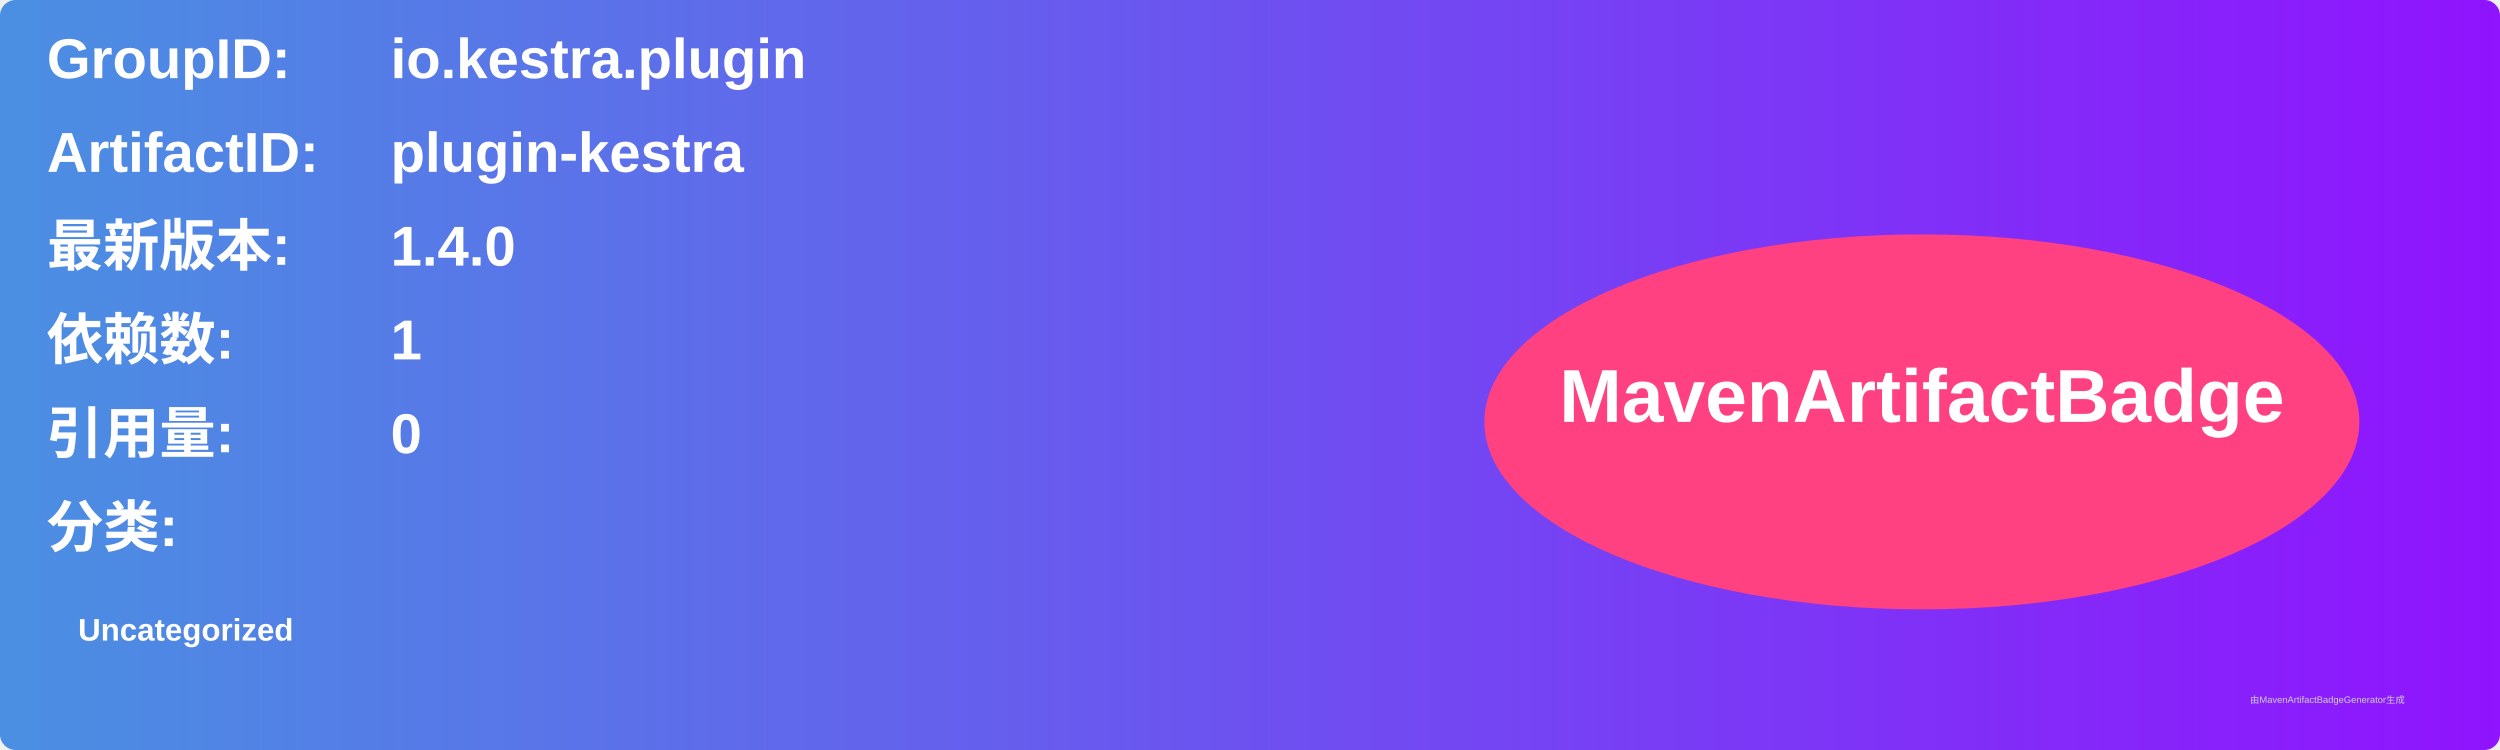
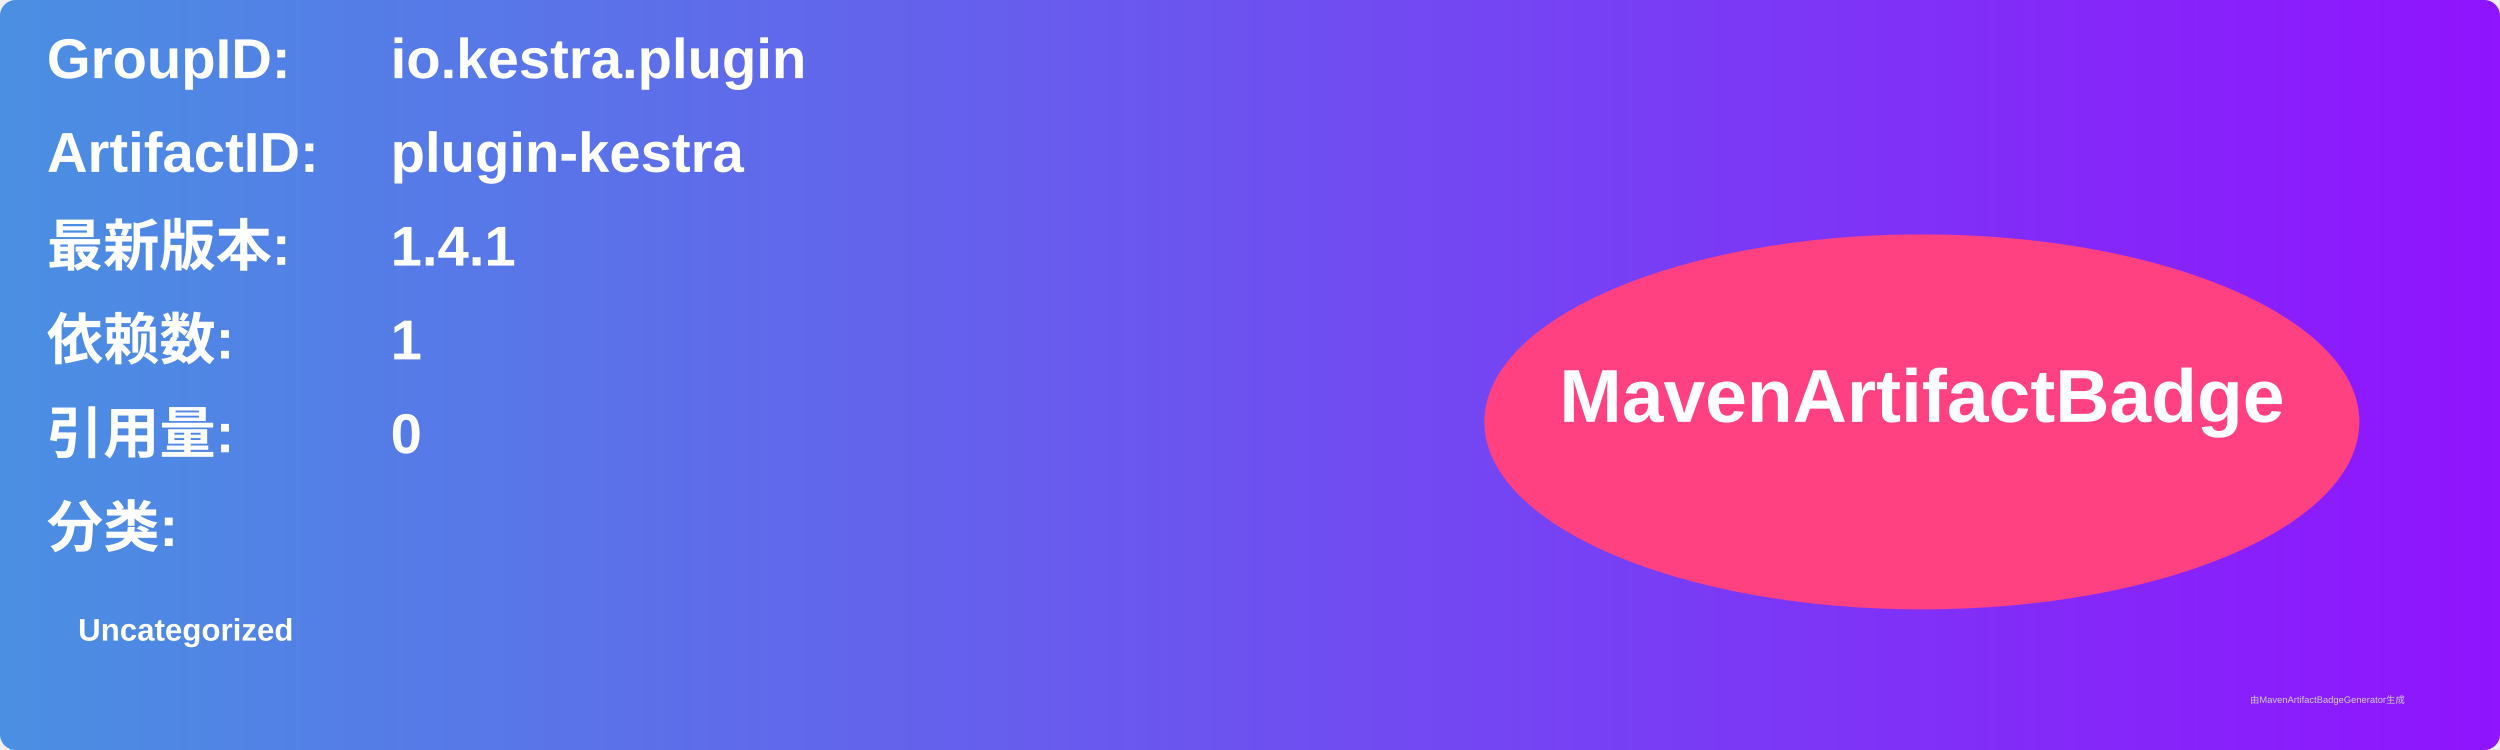
<svg xmlns="http://www.w3.org/2000/svg" width="800" height="240" viewBox="0 0 800 240">
  <linearGradient id="grad" x1="0%" y1="0%" x2="100%" y2="0%">
    <stop offset="0%" stop-color="#4a90e2" />
    <stop offset="100%" stop-color="#9013fe" />
  </linearGradient>
  <rect width="100%" height="100%" rx="5" ry="5" fill="url(#grad)" />
  <g transform="translate(15, 15)">
    <text x="0" y="10" font-family="Arial" font-size="18" fill="white" font-weight="bold" width="260">GroupID:</text>
    <text x="110" y="10" font-family="Arial" font-size="18" fill="white" font-weight="bold" width="460">io.kestra.plugin</text>
    <text x="0" y="40" font-family="Arial" font-size="18" fill="white" font-weight="bold" width="260">ArtifactID:</text>
    <text x="110" y="40" font-family="Arial" font-size="18" fill="white" font-weight="bold" width="460">plugin-kestra</text>
    <text x="0" y="70" font-family="Arial" font-size="18" fill="white" font-weight="bold">最新版本:</text>
    <text x="110" y="70" font-family="Arial" font-size="18" fill="white" font-weight="bold">
-       <tspan font-weight="bold">1.4.0</tspan>
+       <tspan font-weight="bold">1.4.1</tspan>
    </text>
    <text x="0" y="100" font-family="Arial" font-size="18" fill="white" font-weight="bold">依赖数: </text>
    <text x="110" y="100" font-family="Arial" font-size="18" fill="white">
      <tspan font-weight="bold">1</tspan>
    </text>
    <text x="0" y="130" font-family="Arial" font-size="18" fill="white" font-weight="bold">引用量: </text>
    <text x="110" y="130" font-family="Arial" font-size="18" fill="white">
      <tspan font-weight="bold">0</tspan>
    </text>
    <text x="0" y="160" font-family="Arial" font-size="18" fill="white" font-weight="bold">分类:</text>
    <text x="10" y="190" font-family="Arial" font-size="10" fill="white">
      <tspan font-weight="bold">Uncategorized</tspan>
    </text>
    <ellipse cx="600" cy="120" rx="140" ry="60" fill="#ff4081" />
    <text x="600" y="120" text-anchor="middle" font-family="Arial" font-size="24" fill="white" font-weight="bold">MavenArtifactBadge</text>
  </g>
  <text x="720" y="225" font-family="Arial" font-size="3" fill="#d0d0d0">由MavenArtifactBadgeGenerator生成</text>
</svg>
